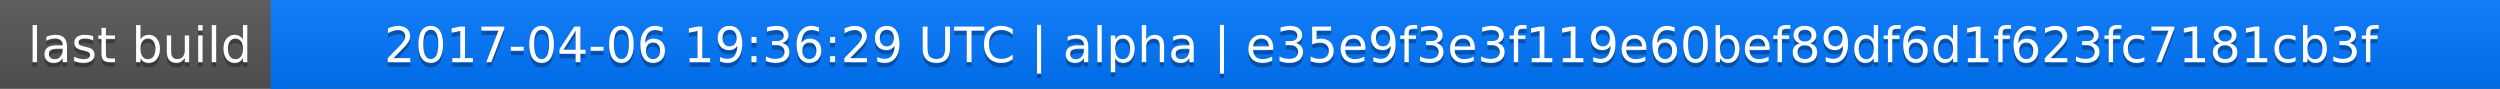
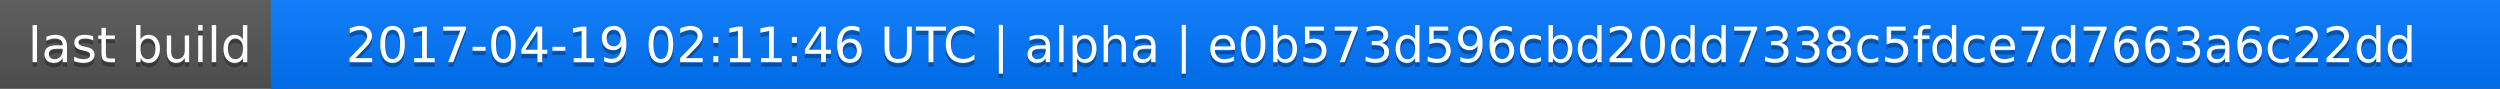
<svg xmlns="http://www.w3.org/2000/svg" width="563" height="20">
  <linearGradient id="a" x2="0" y2="100%">
    <stop offset="0" stop-color="#bbb" stop-opacity=".1" />
    <stop offset="1" stop-opacity=".1" />
  </linearGradient>
  <rect rx="0" width="563" height="20" fill="#555" />
  <rect rx="0" x="61" width="502" height="20" fill="#07f" />
  <path fill="#07f" d="M61 0h4v20h-4z" />
  <rect rx="0" width="563" height="20" fill="url(#a)" />
  <g fill="#fff" text-anchor="middle" font-family="DejaVu Sans,Verdana,Geneva,sans-serif" font-size="11">
    <text x="31.5" y="15" fill="#010101" fill-opacity=".3">last build</text>
    <text x="31.5" y="14">last build</text>
-     <text x="311" y="15" fill="#010101" fill-opacity=".3">2017-04-06 19:36:29 UTC | alpha | e35e9f3e3f119e60bef89df6d1f623fc7181cb3f</text>
-     <text x="311" y="14">2017-04-06 19:36:29 UTC | alpha | e35e9f3e3f119e60bef89df6d1f623fc7181cb3f</text>
+     <text x="311" y="15" fill="#010101" fill-opacity=".3">2017-04-19 02:11:46 UTC | alpha | e0b573d596cbd20dd7338c5fdce7d7663a6c22dd</text>
+     <text x="311" y="14">2017-04-19 02:11:46 UTC | alpha | e0b573d596cbd20dd7338c5fdce7d7663a6c22dd</text>
  </g>
</svg>
